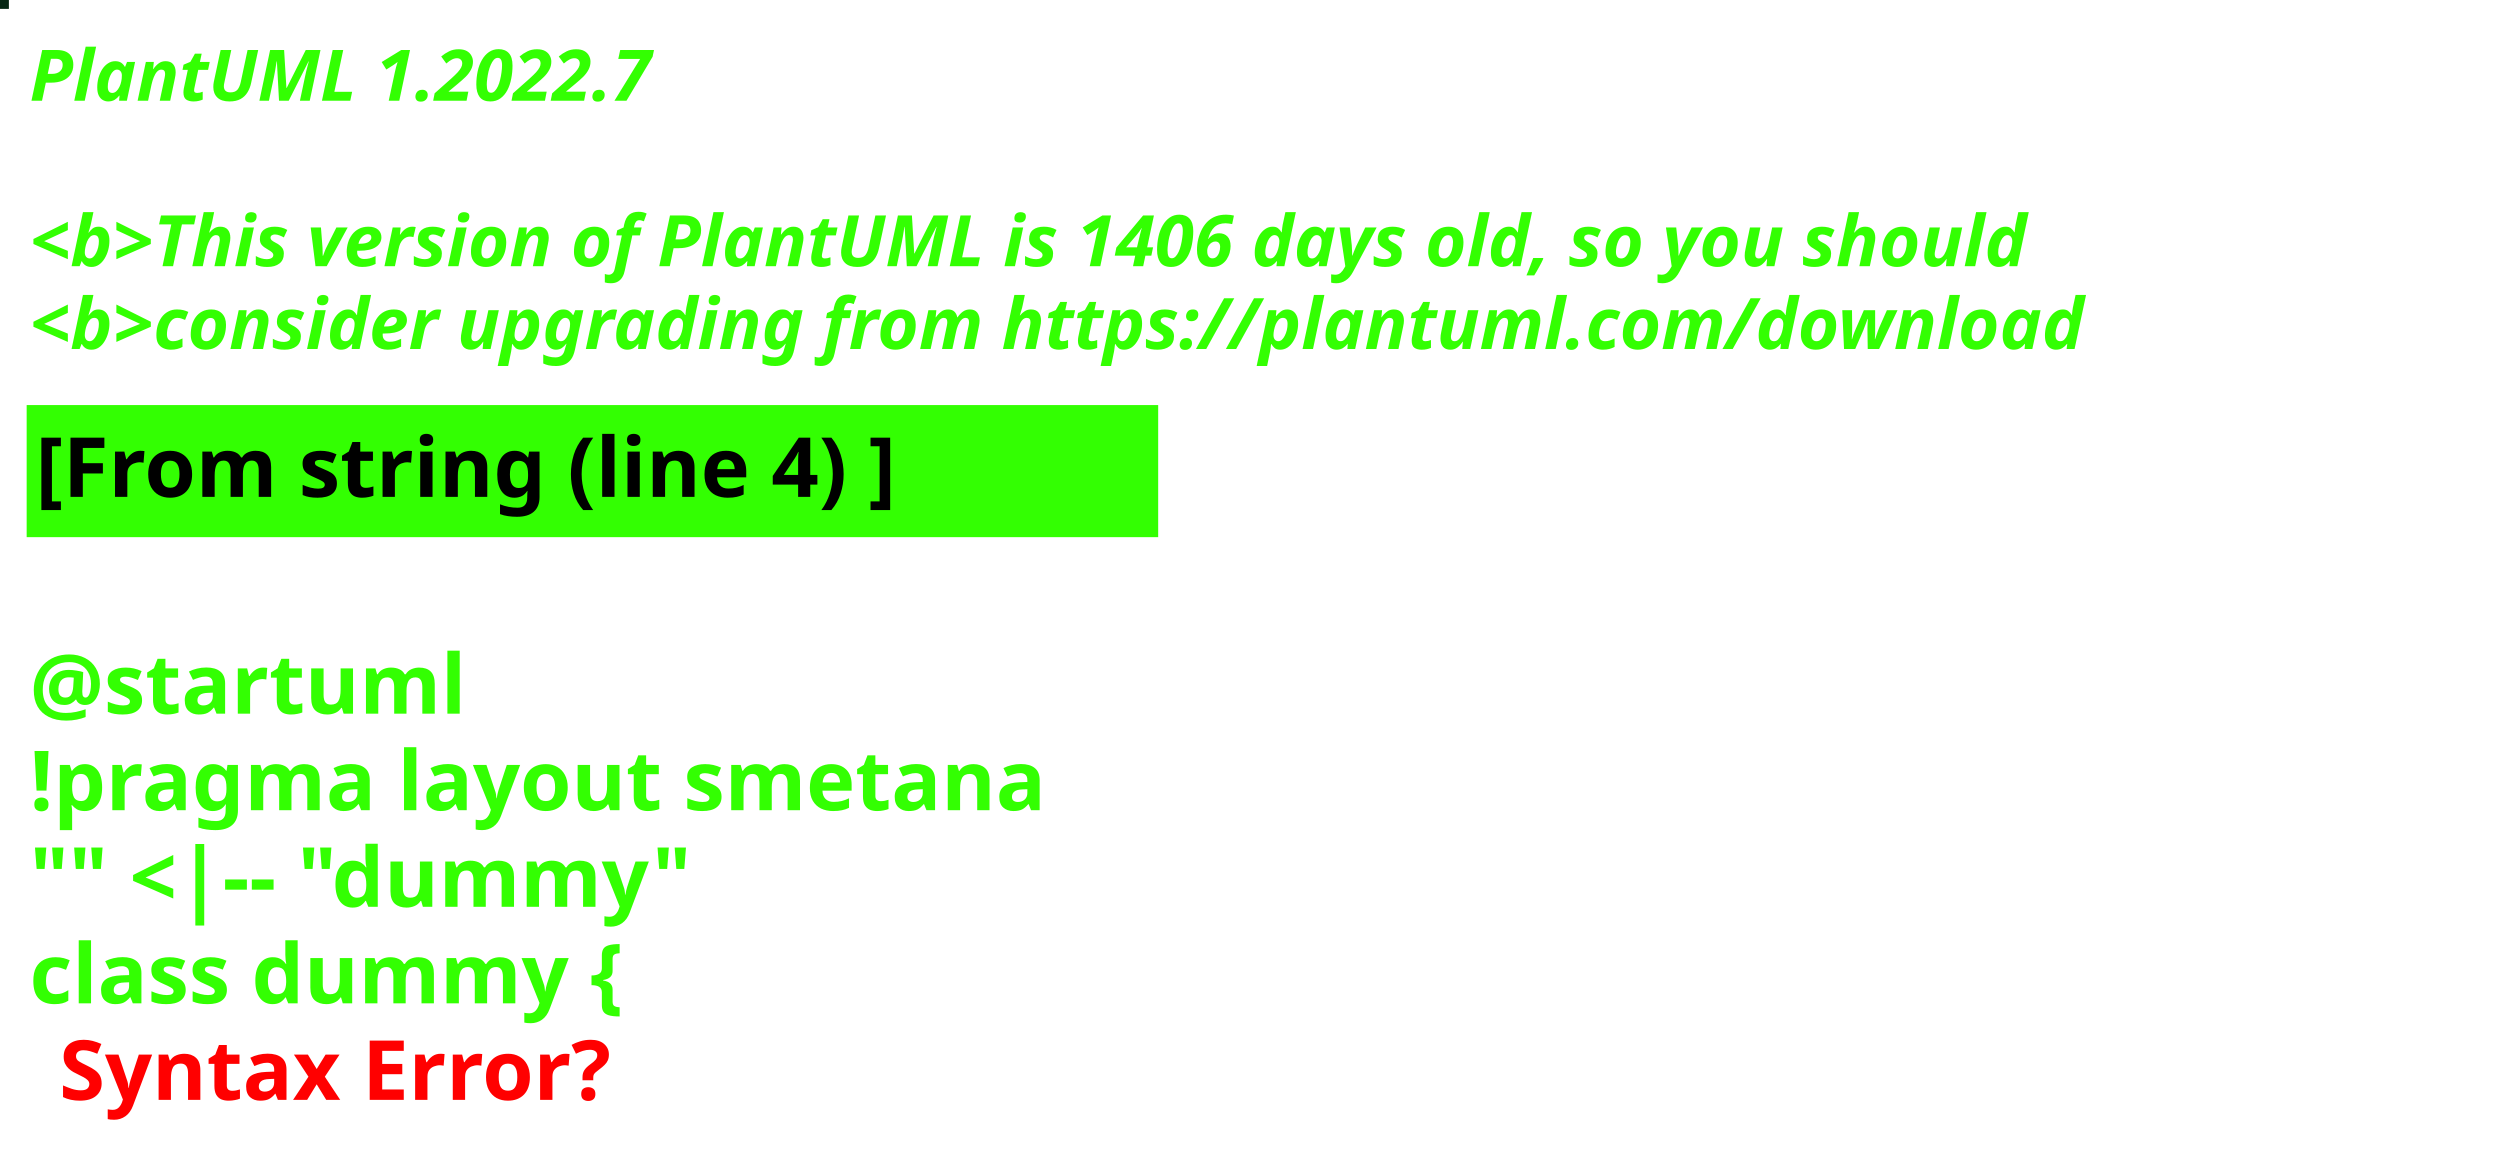
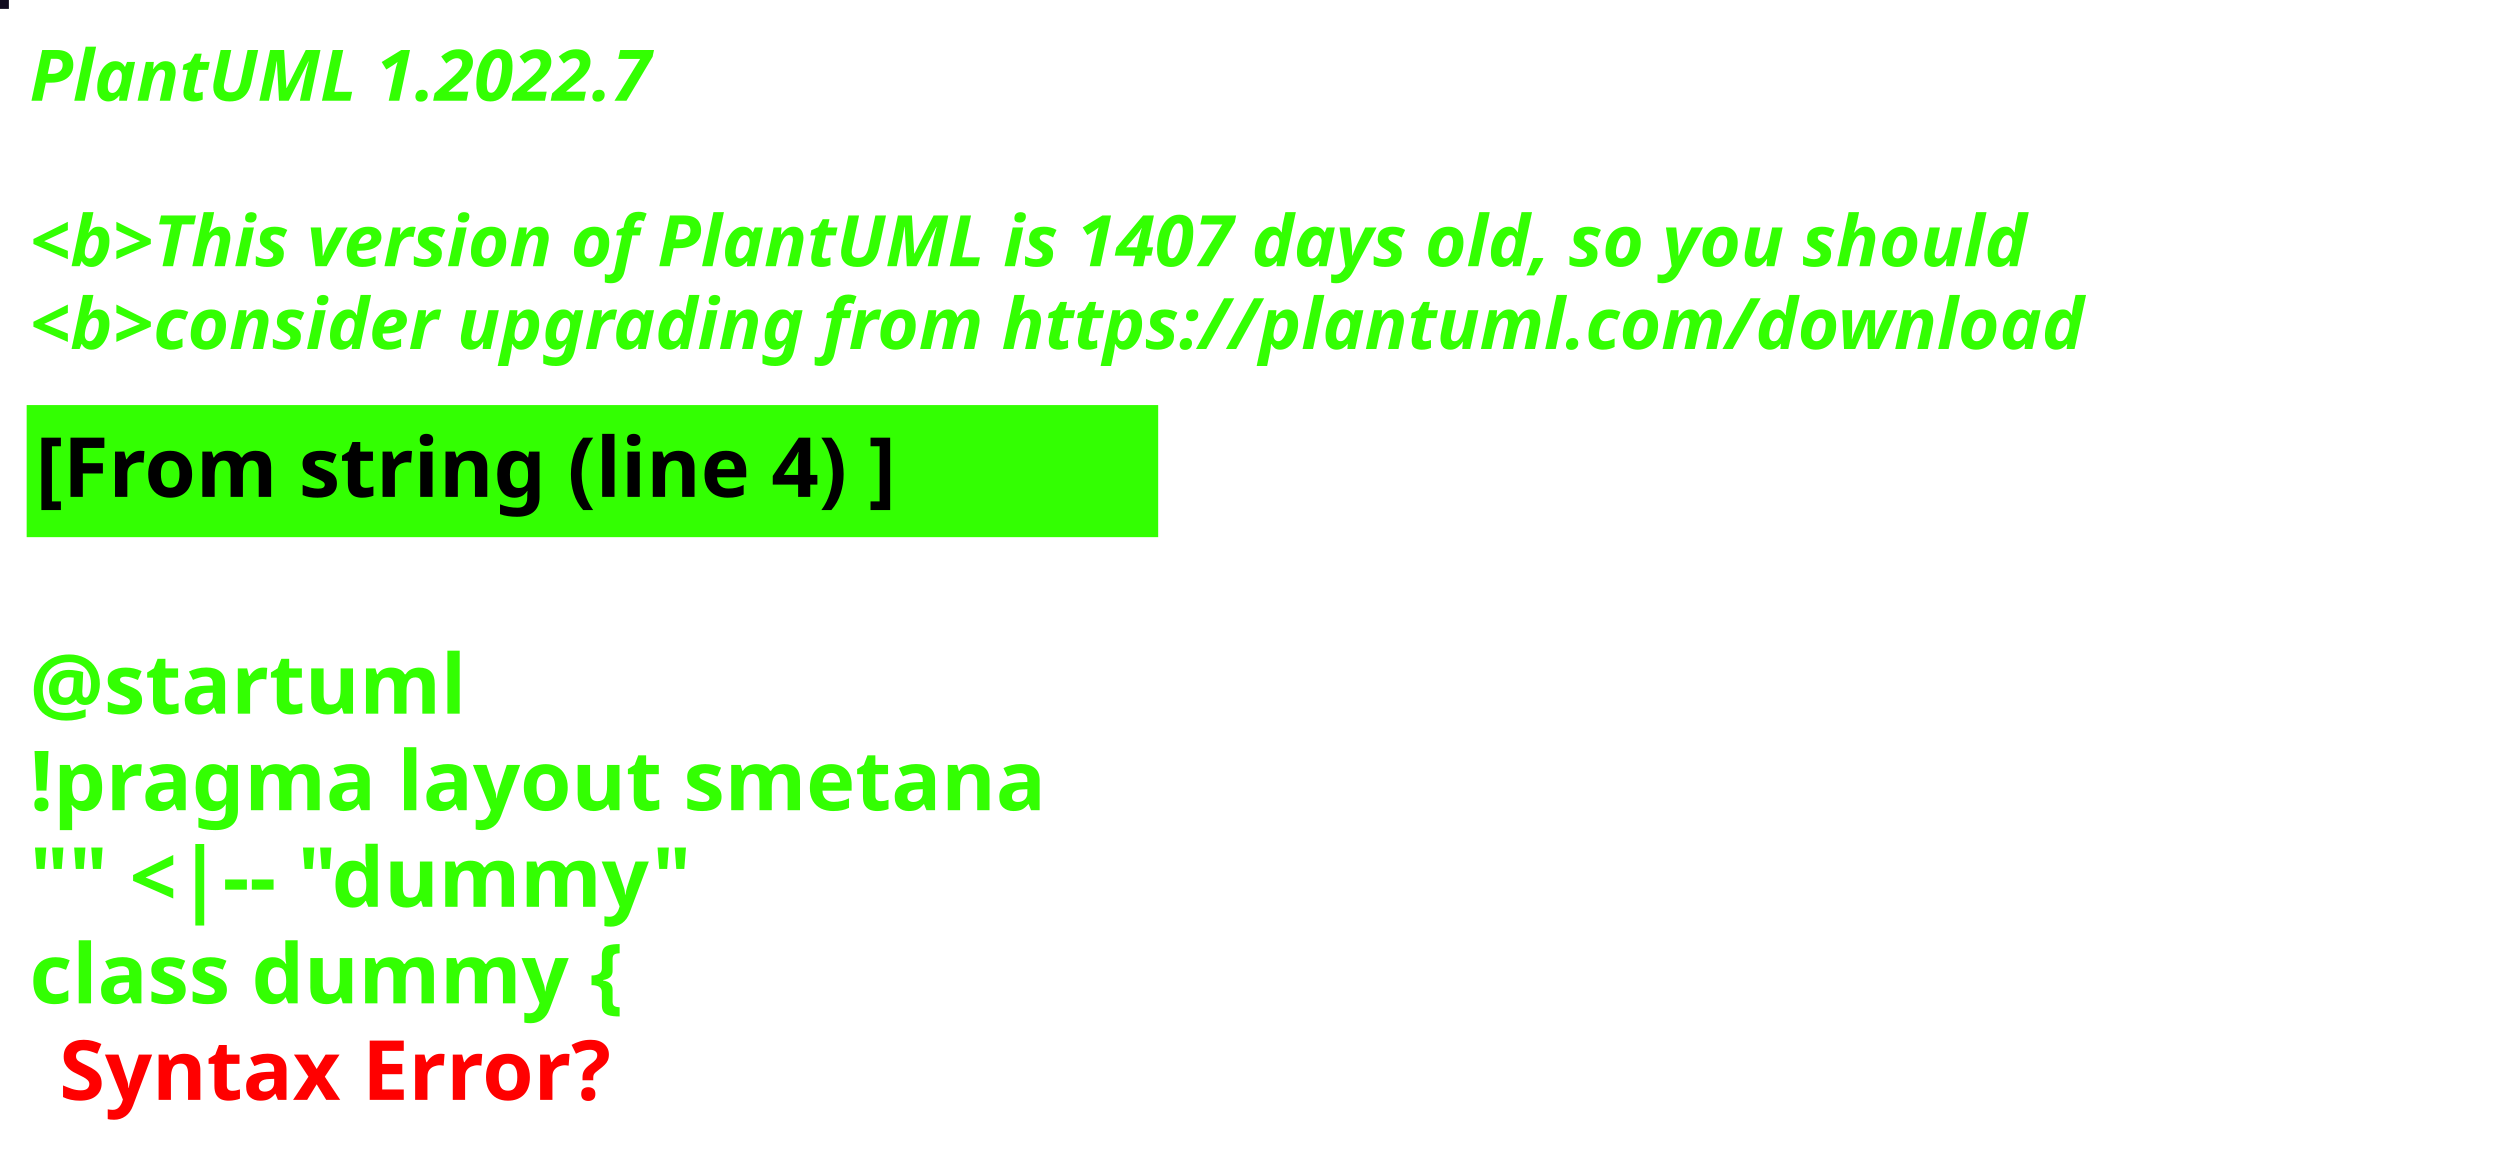
<svg xmlns="http://www.w3.org/2000/svg" contentStyleType="text/css" height="194px" preserveAspectRatio="none" style="width:422px;height:194px;background:#000000;" version="1.1" viewBox="0 0 422 194" width="422px" zoomAndPan="magnify">
  <defs />
  <g>
-     <rect fill="#062714" height="1" style="stroke:#062714;stroke-width:1.0;" width="1" x="0" y="0" />
+     <rect fill="#110B1F" height="1" style="stroke:#110B1F;stroke-width:1.0;" width="1" x="0" y="0" />
    <text fill="#33FF02" font-family="sans-serif" font-size="12" font-style="italic" font-weight="bold" lengthAdjust="spacing" textLength="127" x="5" y="17">PlantUML 1.2022.7</text>
    <text fill="#33FF02" font-family="sans-serif" font-size="12" font-style="italic" font-weight="bold" lengthAdjust="spacing" textLength="4" x="5" y="30.969"> </text>
-     <text fill="#33FF02" font-family="sans-serif" font-size="12" font-style="italic" font-weight="bold" lengthAdjust="spacing" textLength="407" x="5" y="44.938">&lt;b&gt;This version of PlantUML is 1406 days old, so you should</text>
+     <text fill="#33FF02" font-family="sans-serif" font-size="12" font-style="italic" font-weight="bold" lengthAdjust="spacing" textLength="407" x="5" y="44.938">&lt;b&gt;This version of PlantUML is 1407 days old, so you should</text>
    <text fill="#33FF02" font-family="sans-serif" font-size="12" font-style="italic" font-weight="bold" lengthAdjust="spacing" textLength="408" x="5" y="58.906">&lt;b&gt;consider upgrading from https://plantuml.com/download</text>
    <rect fill="#33FF02" height="21.297" style="stroke:#33FF02;stroke-width:1.0;" width="190" x="5" y="68.875" />
    <text fill="#000000" font-family="sans-serif" font-size="14" font-weight="bold" lengthAdjust="spacing" textLength="168" x="6" y="83.875">[From string (line 4) ]</text>
    <text fill="#33FF02" font-family="sans-serif" font-size="14" font-weight="bold" lengthAdjust="spacing" textLength="5" x="5" y="104.172"> </text>
    <text fill="#33FF02" font-family="sans-serif" font-size="14" font-weight="bold" lengthAdjust="spacing" textLength="79" x="5" y="120.469">@startuml</text>
    <text fill="#33FF02" font-family="sans-serif" font-size="14" font-weight="bold" lengthAdjust="spacing" textLength="190" x="5" y="136.766">!pragma layout smetana</text>
    <text fill="#33FF02" font-family="sans-serif" font-size="14" font-weight="bold" lengthAdjust="spacing" textLength="124" x="5" y="153.062">"" &lt;|-- "dummy"</text>
    <text fill="#33FF02" font-family="sans-serif" font-size="14" font-weight="bold" lengthAdjust="spacing" text-decoration="wavy underline" textLength="117" x="5" y="169.359">class dummy {</text>
    <text fill="#FF0000" font-family="sans-serif" font-size="14" font-weight="bold" lengthAdjust="spacing" textLength="106" x="10" y="185.656">Syntax Error?</text>
  </g>
</svg>
